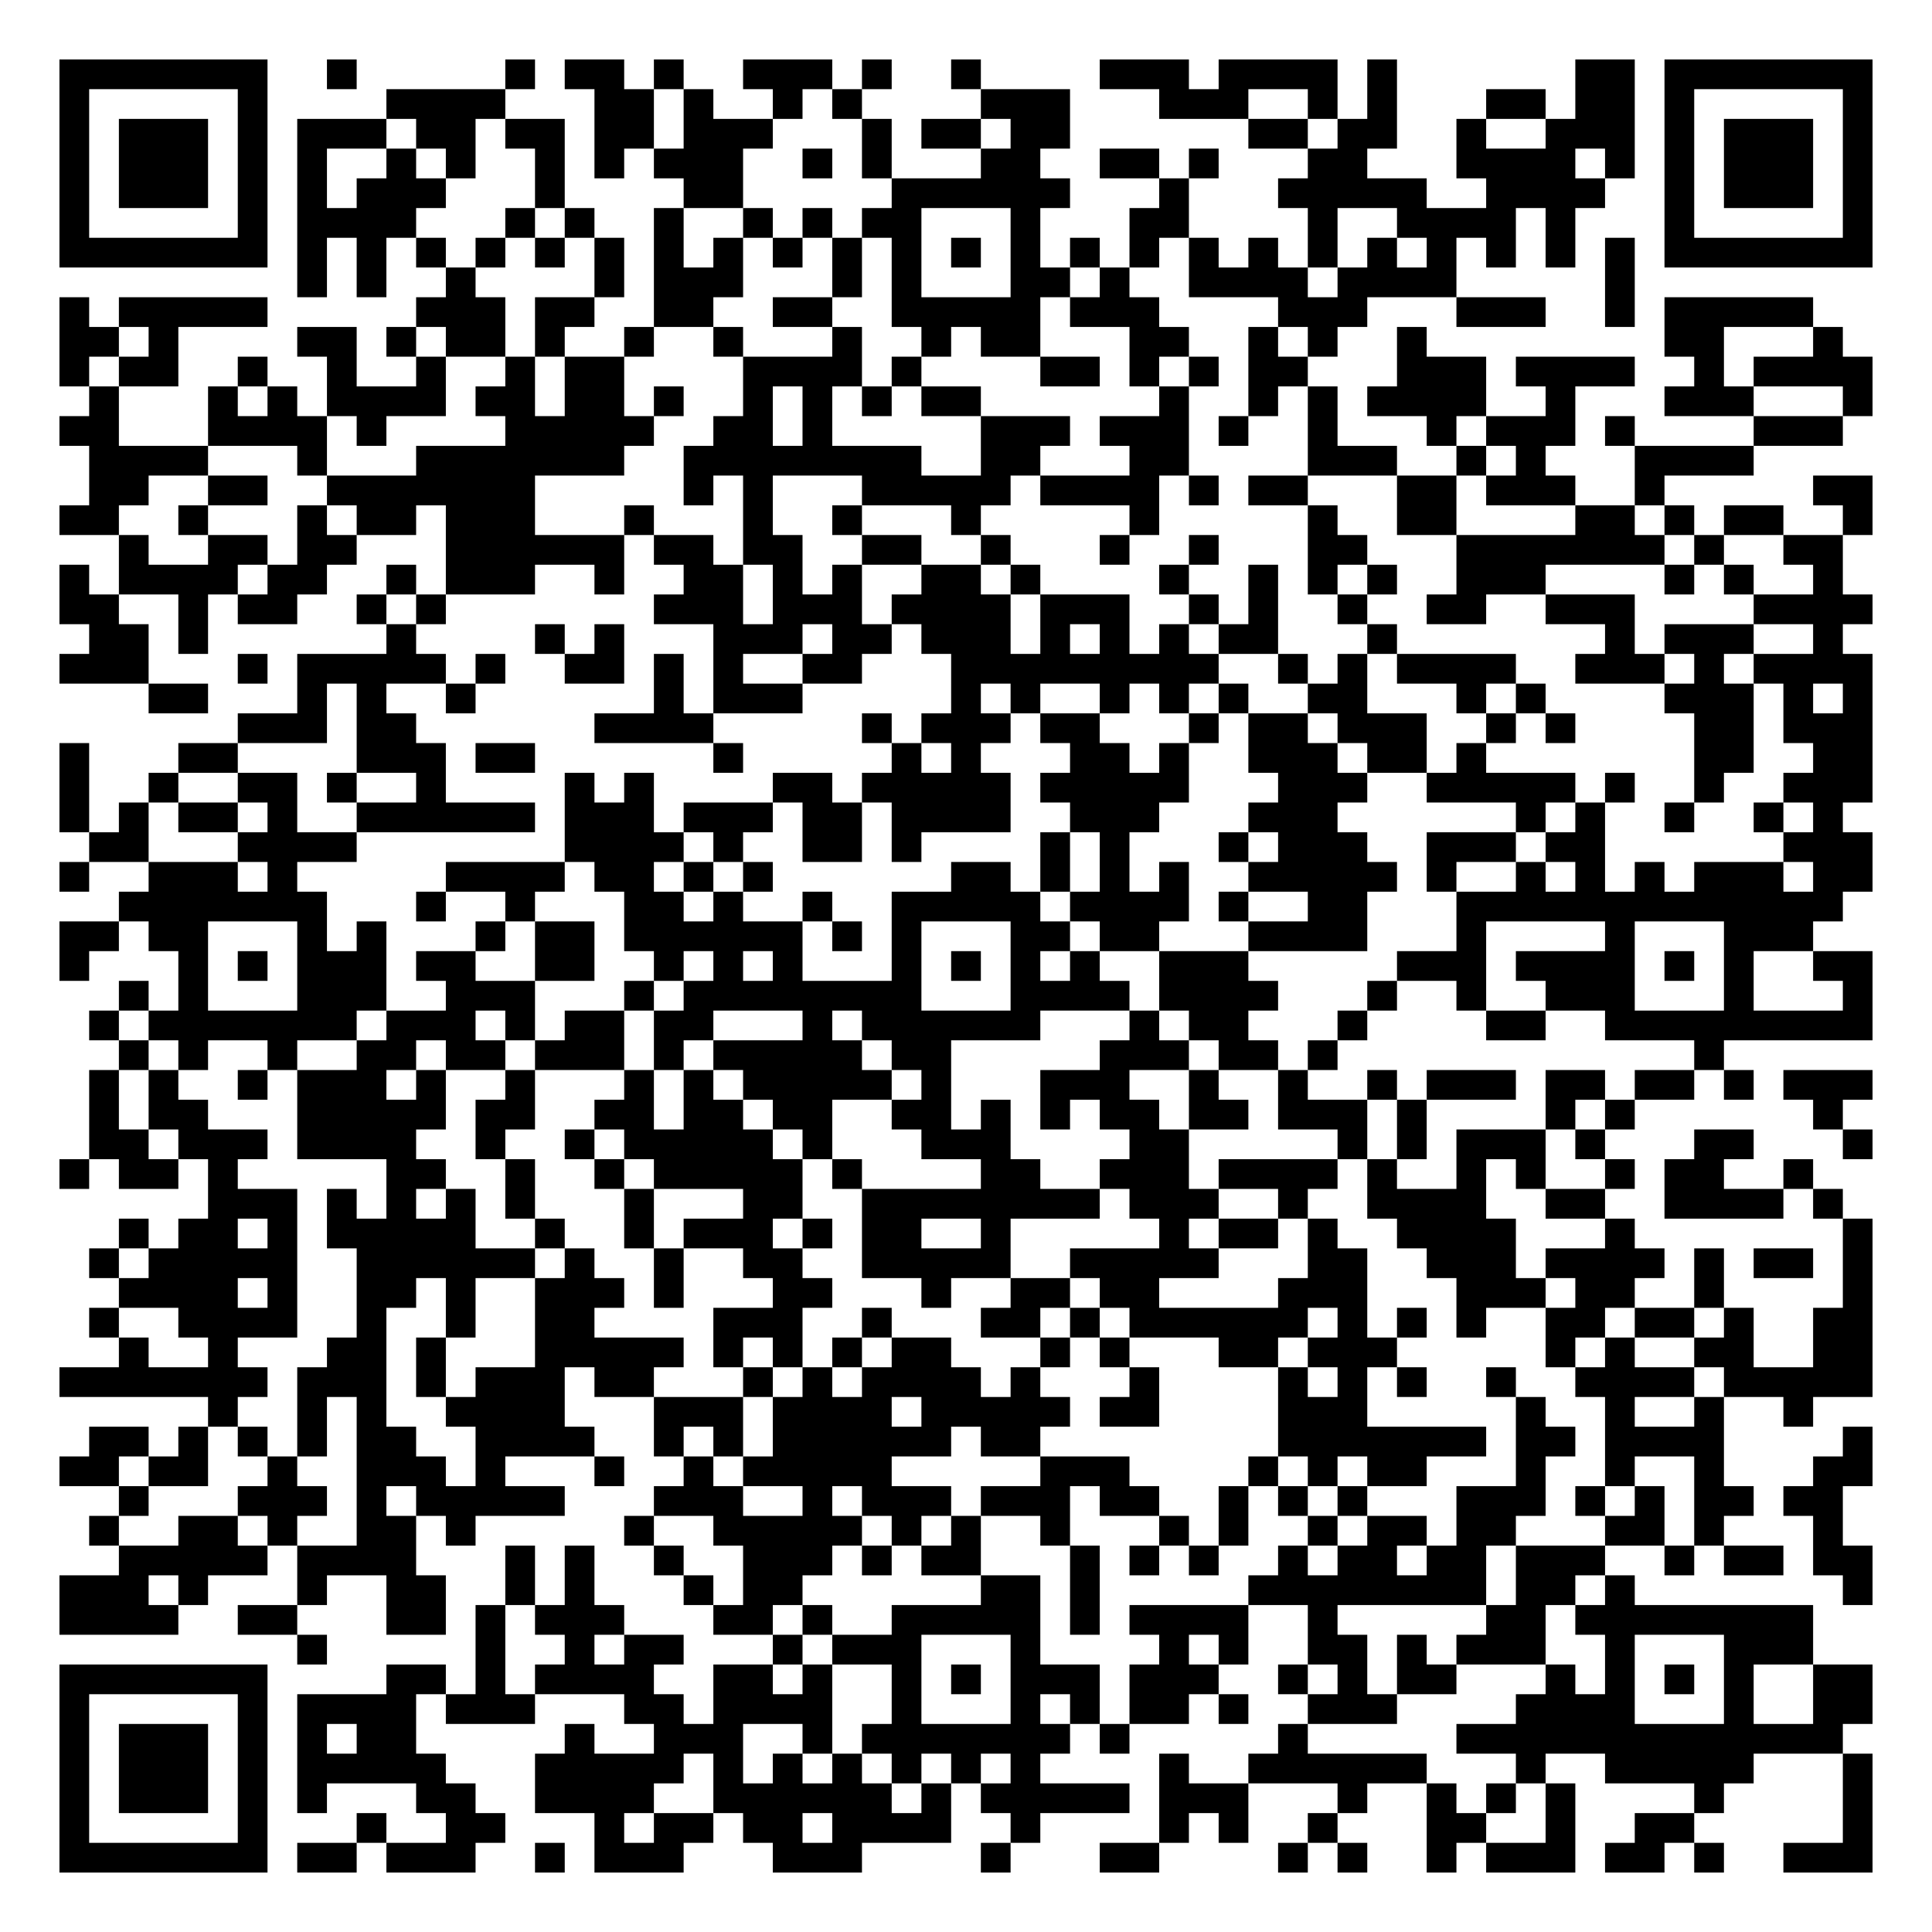
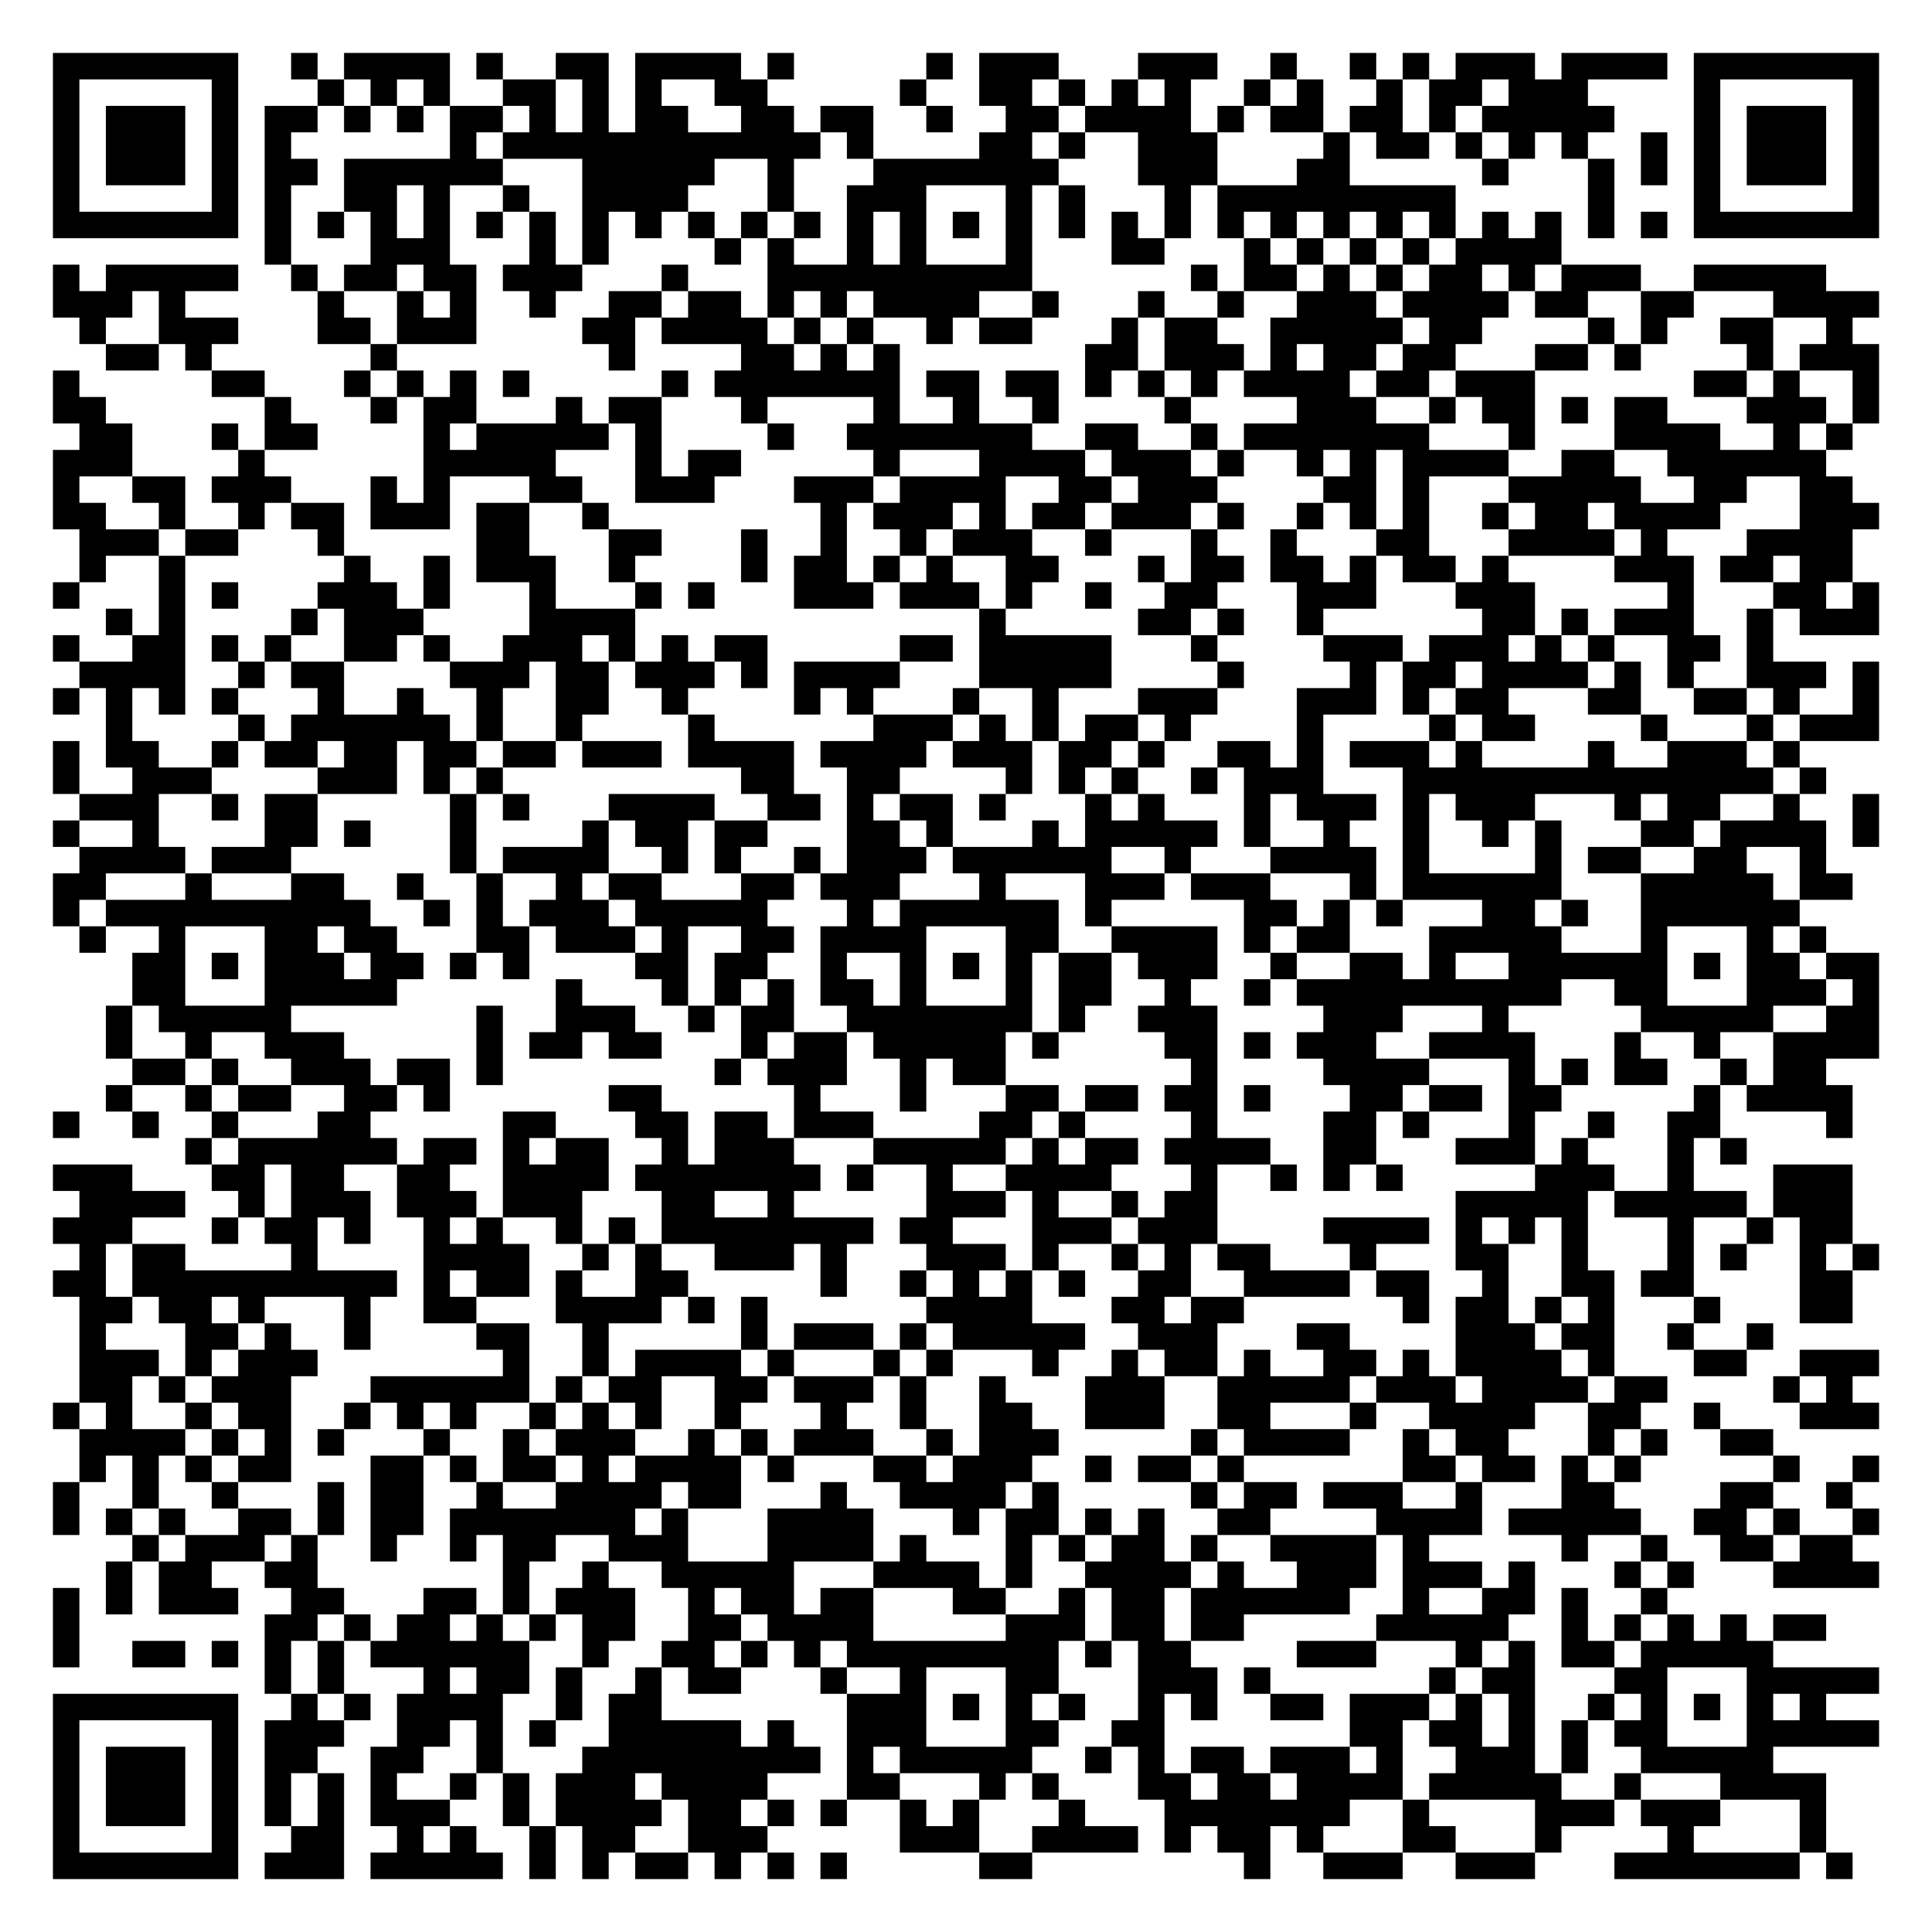
- <svg xmlns="http://www.w3.org/2000/svg" width="260" height="260" class="segno">
+ <svg xmlns="http://www.w3.org/2000/svg" width="292" height="292" class="segno">
  <g transform="scale(4)">
-     <path fill="#fff" d="M0 0h65v65h-65z" />
-     <path class="qrline" stroke="#000" d="M2 2.5h7m2 0h1m5 0h1m1 0h2m1 0h1m2 0h3m1 0h1m2 0h1m4 0h3m1 0h4m1 0h1m6 0h2m1 0h7m-61 1h1m5 0h1m4 0h4m3 0h2m1 0h1m2 0h1m1 0h1m4 0h3m3 0h3m2 0h1m1 0h1m3 0h2m1 0h2m1 0h1m5 0h1m-61 1h1m1 0h3m1 0h1m1 0h3m1 0h2m1 0h2m1 0h2m1 0h3m3 0h1m1 0h2m1 0h2m6 0h2m1 0h2m2 0h1m2 0h3m1 0h1m1 0h3m1 0h1m-61 1h1m1 0h3m1 0h1m1 0h1m2 0h1m1 0h1m2 0h1m1 0h1m1 0h3m2 0h1m1 0h1m3 0h2m2 0h2m1 0h1m3 0h2m3 0h4m1 0h1m1 0h1m1 0h3m1 0h1m-61 1h1m1 0h3m1 0h1m1 0h1m1 0h3m3 0h1m4 0h2m5 0h6m3 0h1m3 0h5m2 0h4m2 0h1m1 0h3m1 0h1m-61 1h1m5 0h1m1 0h4m3 0h1m1 0h1m2 0h1m2 0h1m1 0h1m1 0h2m3 0h1m3 0h2m4 0h1m2 0h4m1 0h1m3 0h1m5 0h1m-61 1h7m1 0h1m1 0h1m1 0h1m1 0h1m1 0h1m1 0h1m1 0h1m1 0h1m1 0h1m1 0h1m1 0h1m1 0h1m1 0h1m1 0h1m1 0h1m1 0h1m1 0h1m1 0h1m1 0h1m1 0h1m1 0h1m1 0h1m1 0h1m1 0h7m-53 1h1m1 0h1m2 0h1m4 0h1m1 0h3m3 0h1m1 0h1m3 0h2m1 0h1m2 0h4m1 0h4m5 0h1m-53 1h1m1 0h5m5 0h3m1 0h2m2 0h2m2 0h2m2 0h5m1 0h3m4 0h3m3 0h3m2 0h1m1 0h5m-59 1h2m1 0h1m4 0h2m1 0h1m1 0h2m1 0h1m2 0h1m2 0h1m3 0h1m2 0h1m1 0h2m3 0h2m2 0h1m1 0h1m2 0h1m8 0h2m3 0h1m-60 1h1m1 0h2m2 0h1m2 0h1m2 0h1m2 0h1m1 0h2m4 0h4m1 0h1m4 0h2m1 0h1m1 0h1m1 0h2m3 0h3m1 0h4m2 0h1m1 0h4m-60 1h1m3 0h1m1 0h1m1 0h4m1 0h2m1 0h2m1 0h1m2 0h1m1 0h1m1 0h1m1 0h2m6 0h1m2 0h1m1 0h1m1 0h4m2 0h1m3 0h3m3 0h1m-61 1h2m3 0h4m1 0h1m4 0h5m2 0h2m1 0h1m5 0h3m1 0h3m1 0h1m2 0h1m3 0h1m1 0h3m1 0h1m4 0h3m-59 1h4m3 0h1m3 0h7m2 0h8m2 0h2m3 0h2m4 0h3m2 0h1m1 0h1m3 0h4m-56 1h2m2 0h2m2 0h7m5 0h1m1 0h1m3 0h5m1 0h4m1 0h1m1 0h2m3 0h2m1 0h3m2 0h1m5 0h2m-61 1h2m2 0h1m3 0h1m1 0h2m1 0h3m3 0h1m3 0h1m2 0h1m3 0h1m5 0h1m5 0h1m2 0h2m4 0h2m1 0h1m1 0h2m2 0h1m-59 1h1m2 0h2m1 0h2m3 0h6m1 0h2m1 0h2m2 0h2m2 0h1m3 0h1m2 0h1m3 0h2m3 0h7m1 0h1m2 0h2m-60 1h1m1 0h4m1 0h2m2 0h1m1 0h3m2 0h1m2 0h2m1 0h1m1 0h1m2 0h2m1 0h1m4 0h1m2 0h1m1 0h1m1 0h1m2 0h3m4 0h1m1 0h1m2 0h1m-60 1h2m2 0h1m1 0h2m2 0h1m1 0h1m7 0h3m1 0h3m1 0h4m1 0h3m2 0h1m1 0h1m2 0h1m2 0h2m2 0h3m4 0h4m-60 1h2m1 0h1m6 0h1m4 0h1m1 0h1m3 0h3m1 0h2m1 0h3m1 0h1m1 0h1m1 0h1m1 0h2m3 0h1m7 0h1m1 0h3m2 0h1m-60 1h3m3 0h1m1 0h5m1 0h1m2 0h2m1 0h1m1 0h1m2 0h2m3 0h9m2 0h1m1 0h1m1 0h4m2 0h3m1 0h1m1 0h4m-58 1h2m3 0h1m1 0h1m2 0h1m6 0h1m1 0h3m5 0h1m1 0h1m2 0h1m1 0h1m1 0h1m2 0h2m3 0h1m1 0h1m4 0h3m1 0h1m1 0h1m-55 1h3m1 0h2m6 0h4m5 0h1m1 0h3m1 0h2m3 0h1m1 0h2m1 0h3m2 0h1m1 0h1m4 0h2m1 0h3m-61 1h1m3 0h2m4 0h3m1 0h2m6 0h1m5 0h1m1 0h1m3 0h2m1 0h1m2 0h3m1 0h2m1 0h1m7 0h2m2 0h2m-61 1h1m2 0h1m2 0h2m1 0h1m2 0h1m4 0h1m1 0h1m4 0h2m1 0h5m1 0h5m3 0h3m2 0h5m1 0h1m2 0h1m2 0h3m-61 1h1m1 0h1m1 0h2m1 0h1m2 0h6m1 0h3m1 0h3m1 0h2m1 0h4m2 0h3m3 0h3m6 0h1m1 0h1m2 0h1m2 0h1m1 0h1m-59 1h2m3 0h4m7 0h4m1 0h1m2 0h2m1 0h1m4 0h1m1 0h1m3 0h1m1 0h3m2 0h3m1 0h2m6 0h3m-61 1h1m2 0h3m1 0h1m5 0h4m1 0h2m1 0h1m1 0h1m6 0h2m1 0h1m1 0h1m1 0h1m2 0h5m1 0h1m2 0h1m1 0h1m1 0h1m1 0h3m1 0h2m-59 1h7m3 0h1m2 0h1m3 0h2m1 0h1m2 0h1m2 0h5m1 0h4m1 0h1m2 0h2m3 0h13m-60 1h2m1 0h2m3 0h1m1 0h1m3 0h1m1 0h2m1 0h6m1 0h1m1 0h1m3 0h2m1 0h2m3 0h4m3 0h1m4 0h1m3 0h3m-59 1h1m3 0h1m1 0h1m1 0h3m1 0h2m2 0h2m2 0h1m1 0h1m1 0h1m3 0h1m1 0h1m1 0h1m1 0h1m2 0h3m5 0h3m1 0h4m1 0h1m1 0h1m2 0h2m-59 1h1m1 0h1m3 0h3m2 0h3m3 0h1m1 0h8m3 0h4m1 0h4m3 0h1m2 0h1m2 0h3m3 0h1m3 0h1m-60 1h1m1 0h7m1 0h3m1 0h1m1 0h2m1 0h2m3 0h1m1 0h6m3 0h1m1 0h2m3 0h1m4 0h2m2 0h9m-59 1h1m1 0h1m2 0h1m2 0h2m1 0h2m1 0h3m1 0h1m1 0h5m1 0h2m5 0h3m1 0h2m1 0h1m12 0h1m-55 1h1m1 0h1m2 0h1m1 0h3m1 0h1m2 0h1m3 0h1m1 0h1m1 0h5m1 0h1m3 0h3m2 0h1m2 0h1m2 0h1m1 0h3m1 0h2m1 0h2m1 0h1m1 0h3m-60 1h1m1 0h2m3 0h5m1 0h2m2 0h2m1 0h2m1 0h2m2 0h2m1 0h1m1 0h1m1 0h2m1 0h2m1 0h3m1 0h1m4 0h1m1 0h1m6 0h1m-59 1h2m1 0h3m1 0h4m2 0h1m2 0h1m1 0h5m1 0h1m3 0h3m4 0h2m5 0h1m1 0h1m1 0h3m1 0h1m3 0h2m3 0h1m-61 1h1m1 0h2m1 0h1m5 0h2m2 0h1m2 0h1m1 0h5m1 0h1m4 0h2m2 0h3m1 0h4m1 0h1m2 0h1m1 0h1m2 0h1m1 0h2m2 0h1m-54 1h3m1 0h1m1 0h1m1 0h1m1 0h1m3 0h1m3 0h2m2 0h8m1 0h3m2 0h1m2 0h4m2 0h2m2 0h4m1 0h1m-58 1h1m1 0h2m1 0h1m1 0h5m2 0h1m2 0h1m1 0h3m1 0h1m1 0h2m2 0h1m5 0h1m1 0h2m1 0h1m2 0h4m3 0h1m7 0h1m-60 1h1m1 0h5m2 0h6m1 0h1m2 0h1m2 0h2m2 0h5m2 0h5m3 0h2m2 0h3m1 0h4m1 0h1m1 0h2m1 0h1m-59 1h4m1 0h1m2 0h2m1 0h1m2 0h3m1 0h1m3 0h2m3 0h1m2 0h2m1 0h2m4 0h3m3 0h3m1 0h2m2 0h1m4 0h1m-60 1h1m2 0h4m2 0h1m2 0h1m2 0h2m4 0h3m2 0h1m3 0h2m1 0h1m1 0h6m1 0h1m1 0h1m1 0h1m2 0h2m1 0h2m1 0h1m2 0h2m-59 1h1m2 0h1m3 0h2m1 0h1m3 0h5m1 0h1m1 0h1m1 0h1m1 0h2m3 0h1m1 0h1m3 0h2m1 0h3m5 0h1m1 0h1m2 0h2m2 0h2m-61 1h7m1 0h3m1 0h1m1 0h3m1 0h2m3 0h1m1 0h1m1 0h4m1 0h1m3 0h1m4 0h1m1 0h1m1 0h1m2 0h1m2 0h4m1 0h5m-56 1h1m2 0h1m1 0h1m2 0h4m3 0h3m1 0h4m1 0h5m1 0h2m4 0h3m5 0h1m2 0h1m2 0h1m2 0h1m-58 1h2m1 0h1m1 0h1m1 0h1m1 0h2m2 0h4m2 0h1m1 0h1m1 0h6m1 0h2m8 0h7m1 0h2m1 0h4m4 0h1m-61 1h2m1 0h2m2 0h1m2 0h3m1 0h1m3 0h1m2 0h1m1 0h5m5 0h3m4 0h1m1 0h1m1 0h2m3 0h1m2 0h1m2 0h1m3 0h2m-59 1h1m3 0h3m1 0h1m1 0h5m3 0h3m2 0h1m1 0h3m1 0h3m1 0h2m2 0h1m1 0h1m1 0h1m3 0h3m1 0h1m1 0h1m1 0h2m1 0h2m-59 1h1m2 0h2m1 0h1m2 0h2m1 0h1m5 0h1m2 0h5m1 0h1m1 0h1m2 0h1m3 0h1m1 0h1m2 0h1m1 0h2m1 0h2m3 0h2m1 0h1m3 0h1m-58 1h5m1 0h4m3 0h1m1 0h1m2 0h1m2 0h3m1 0h1m1 0h2m3 0h1m1 0h1m1 0h1m2 0h1m1 0h2m1 0h2m1 0h3m2 0h1m1 0h2m1 0h2m-61 1h3m1 0h1m3 0h1m2 0h2m2 0h1m1 0h1m3 0h1m1 0h2m6 0h2m1 0h1m5 0h8m1 0h2m1 0h1m7 0h1m-61 1h4m2 0h2m3 0h2m1 0h1m1 0h3m3 0h2m1 0h1m2 0h5m1 0h1m1 0h4m2 0h1m5 0h2m1 0h8m-51 1h1m5 0h1m2 0h1m1 0h2m3 0h1m1 0h3m3 0h1m4 0h1m1 0h1m2 0h2m1 0h1m1 0h3m2 0h1m3 0h3m-59 1h7m4 0h2m1 0h1m1 0h4m2 0h2m1 0h1m2 0h1m1 0h1m1 0h3m1 0h3m2 0h1m1 0h1m1 0h2m3 0h1m1 0h1m1 0h1m1 0h1m2 0h2m-61 1h1m5 0h1m1 0h4m1 0h3m3 0h2m1 0h4m2 0h1m3 0h1m1 0h1m1 0h2m1 0h1m2 0h3m4 0h4m3 0h1m2 0h2m-61 1h1m1 0h3m1 0h1m1 0h1m1 0h2m5 0h1m2 0h3m2 0h1m1 0h7m1 0h1m5 0h1m5 0h13m-60 1h1m1 0h3m1 0h1m1 0h5m3 0h5m1 0h1m1 0h1m1 0h1m1 0h1m1 0h1m1 0h1m4 0h1m2 0h6m3 0h1m2 0h5m3 0h1m-61 1h1m1 0h3m1 0h1m1 0h1m3 0h2m2 0h4m2 0h6m1 0h1m1 0h5m1 0h3m3 0h1m2 0h1m1 0h1m1 0h1m4 0h1m4 0h1m-61 1h1m5 0h1m3 0h1m2 0h2m3 0h1m1 0h2m1 0h2m1 0h4m2 0h1m4 0h1m1 0h1m2 0h1m3 0h2m2 0h1m2 0h2m5 0h1m-61 1h7m1 0h2m1 0h3m2 0h1m1 0h3m3 0h3m4 0h1m3 0h2m4 0h1m1 0h1m2 0h1m1 0h3m1 0h2m1 0h1m2 0h3" />
+     <path fill="#fff" d="M0 0h73v73h-73z" />
+     <path class="qrline" stroke="#000" d="M2 2.5h7m2 0h1m1 0h4m1 0h1m2 0h2m1 0h4m1 0h1m5 0h1m1 0h3m3 0h3m2 0h1m2 0h1m1 0h1m1 0h3m1 0h4m1 0h7m-69 1h1m5 0h1m3 0h1m1 0h1m1 0h1m2 0h2m1 0h1m1 0h1m2 0h2m5 0h1m2 0h2m1 0h1m1 0h1m1 0h1m2 0h1m1 0h1m2 0h1m1 0h2m1 0h3m4 0h1m5 0h1m-69 1h1m1 0h3m1 0h1m1 0h2m1 0h1m1 0h1m1 0h2m1 0h1m1 0h1m1 0h2m2 0h2m1 0h2m2 0h1m2 0h2m1 0h4m1 0h1m1 0h2m1 0h2m1 0h1m1 0h5m3 0h1m1 0h3m1 0h1m-69 1h1m1 0h3m1 0h1m1 0h1m6 0h1m1 0h12m1 0h1m4 0h2m1 0h1m2 0h3m4 0h1m1 0h2m1 0h1m1 0h1m1 0h1m2 0h1m1 0h1m1 0h3m1 0h1m-69 1h1m1 0h3m1 0h1m1 0h2m1 0h6m3 0h5m2 0h1m3 0h7m3 0h3m3 0h2m5 0h1m3 0h1m1 0h1m1 0h1m1 0h3m1 0h1m-69 1h1m5 0h1m1 0h1m2 0h2m1 0h1m2 0h1m2 0h4m3 0h1m2 0h3m3 0h1m1 0h1m3 0h1m1 0h9m5 0h1m3 0h1m5 0h1m-69 1h7m1 0h1m1 0h1m1 0h1m1 0h1m1 0h1m1 0h1m1 0h1m1 0h1m1 0h1m1 0h1m1 0h1m1 0h1m1 0h1m1 0h1m1 0h1m1 0h1m1 0h1m1 0h1m1 0h1m1 0h1m1 0h1m1 0h1m1 0h1m1 0h1m1 0h1m1 0h1m1 0h1m1 0h7m-61 1h1m3 0h3m3 0h1m1 0h1m4 0h1m1 0h1m2 0h1m1 0h1m3 0h1m3 0h2m3 0h1m1 0h1m1 0h1m1 0h1m1 0h4m-57 1h1m1 0h5m2 0h1m1 0h2m1 0h2m1 0h3m3 0h1m3 0h10m6 0h1m1 0h2m1 0h1m1 0h1m1 0h2m1 0h1m1 0h3m2 0h5m-67 1h3m1 0h1m5 0h1m2 0h1m1 0h1m2 0h1m2 0h2m1 0h2m1 0h1m1 0h1m1 0h4m2 0h1m3 0h1m2 0h1m2 0h3m1 0h4m1 0h2m2 0h2m3 0h4m-68 1h1m2 0h3m3 0h2m1 0h3m4 0h2m1 0h4m1 0h1m1 0h1m2 0h1m1 0h2m3 0h1m1 0h2m2 0h5m1 0h2m4 0h1m1 0h1m2 0h2m2 0h1m-66 1h2m1 0h1m6 0h1m8 0h1m4 0h2m1 0h1m1 0h1m7 0h2m1 0h3m1 0h1m1 0h2m1 0h2m3 0h2m1 0h1m4 0h1m1 0h3m-69 1h1m5 0h2m3 0h1m1 0h1m1 0h1m1 0h1m5 0h1m1 0h7m1 0h2m1 0h2m1 0h1m1 0h1m1 0h1m1 0h4m1 0h2m1 0h3m6 0h2m1 0h1m2 0h1m-69 1h2m6 0h1m3 0h1m1 0h2m3 0h1m1 0h2m3 0h1m4 0h1m2 0h1m2 0h1m4 0h1m4 0h3m2 0h1m1 0h2m1 0h1m1 0h2m3 0h3m1 0h1m-68 1h2m3 0h1m1 0h2m4 0h1m1 0h5m1 0h1m4 0h1m2 0h7m2 0h2m2 0h1m1 0h7m3 0h1m3 0h4m2 0h1m1 0h1m-68 1h3m4 0h1m6 0h5m3 0h1m1 0h2m5 0h1m3 0h4m1 0h3m1 0h1m2 0h1m1 0h1m1 0h4m2 0h2m2 0h6m-67 1h1m2 0h2m1 0h3m3 0h1m1 0h1m3 0h2m2 0h3m3 0h3m1 0h4m2 0h2m1 0h3m4 0h2m1 0h1m3 0h5m2 0h2m2 0h2m-68 1h2m2 0h1m2 0h1m1 0h2m1 0h3m1 0h2m2 0h1m8 0h1m1 0h3m1 0h1m1 0h2m1 0h3m1 0h1m2 0h1m1 0h1m1 0h1m2 0h1m1 0h2m1 0h4m3 0h3m-68 1h3m1 0h2m3 0h1m5 0h2m3 0h2m3 0h1m2 0h1m2 0h1m1 0h3m2 0h1m3 0h1m2 0h1m3 0h2m3 0h4m1 0h1m3 0h4m-67 1h1m2 0h1m6 0h1m2 0h1m1 0h3m2 0h1m4 0h1m1 0h2m1 0h1m1 0h1m2 0h2m3 0h1m1 0h2m1 0h2m1 0h1m1 0h2m1 0h1m4 0h3m1 0h2m1 0h2m-68 1h1m3 0h1m1 0h1m3 0h3m1 0h1m3 0h1m3 0h1m1 0h1m3 0h3m1 0h3m1 0h1m2 0h1m2 0h2m3 0h3m3 0h3m5 0h1m3 0h2m1 0h1m-67 1h1m1 0h1m4 0h1m1 0h3m4 0h4m13 0h1m5 0h2m1 0h1m2 0h1m6 0h2m1 0h1m1 0h3m2 0h1m1 0h3m-69 1h1m2 0h2m1 0h1m1 0h1m2 0h2m1 0h1m2 0h3m1 0h1m1 0h1m1 0h2m5 0h2m1 0h5m3 0h1m4 0h3m1 0h3m1 0h1m1 0h1m2 0h2m1 0h1m-64 1h4m2 0h1m1 0h2m4 0h3m1 0h2m1 0h3m1 0h1m1 0h4m3 0h5m4 0h1m4 0h1m1 0h2m1 0h4m1 0h1m1 0h1m2 0h3m1 0h1m-69 1h1m1 0h1m1 0h1m1 0h1m3 0h1m2 0h1m2 0h1m2 0h2m2 0h1m4 0h1m1 0h1m3 0h1m2 0h1m3 0h3m3 0h3m1 0h1m1 0h2m3 0h2m2 0h2m1 0h1m2 0h1m-67 1h1m4 0h1m1 0h6m1 0h1m2 0h1m4 0h1m6 0h3m1 0h1m1 0h1m1 0h2m1 0h1m4 0h1m4 0h1m1 0h2m4 0h1m3 0h1m1 0h3m-69 1h1m1 0h2m2 0h1m1 0h2m1 0h2m1 0h2m1 0h2m1 0h3m1 0h4m1 0h4m1 0h3m1 0h2m1 0h1m2 0h2m1 0h1m1 0h3m1 0h1m4 0h1m2 0h3m1 0h1m-66 1h1m2 0h3m4 0h3m1 0h1m1 0h1m9 0h2m2 0h2m4 0h1m1 0h1m1 0h1m2 0h1m1 0h3m3 0h14m1 0h1m-66 1h3m2 0h1m1 0h2m5 0h1m1 0h1m3 0h4m2 0h2m1 0h1m1 0h2m1 0h1m3 0h1m1 0h1m3 0h1m1 0h3m1 0h1m1 0h3m3 0h1m1 0h2m2 0h1m2 0h1m-69 1h1m2 0h1m4 0h2m1 0h1m3 0h1m4 0h1m1 0h2m1 0h2m3 0h2m1 0h1m3 0h1m1 0h5m1 0h1m2 0h1m2 0h1m2 0h1m1 0h1m3 0h2m1 0h4m1 0h1m-68 1h4m1 0h3m6 0h1m1 0h4m2 0h1m1 0h1m2 0h1m1 0h3m1 0h6m2 0h1m3 0h4m1 0h1m4 0h1m1 0h2m2 0h2m2 0h1m-67 1h2m3 0h1m3 0h2m2 0h1m2 0h1m2 0h1m1 0h2m3 0h2m1 0h3m3 0h1m3 0h3m1 0h3m3 0h1m1 0h6m3 0h5m1 0h2m-68 1h1m1 0h10m2 0h1m1 0h1m1 0h3m1 0h5m3 0h1m1 0h6m1 0h1m5 0h2m1 0h1m1 0h1m3 0h2m1 0h1m2 0h6m-65 1h1m2 0h1m3 0h2m1 0h2m3 0h2m1 0h3m1 0h1m2 0h2m1 0h4m3 0h2m2 0h4m1 0h1m1 0h2m3 0h5m3 0h1m3 0h1m1 0h1m-64 1h2m1 0h1m1 0h3m1 0h2m1 0h1m1 0h1m4 0h2m1 0h2m2 0h1m2 0h1m1 0h1m1 0h1m1 0h2m1 0h3m2 0h1m2 0h2m1 0h1m2 0h6m1 0h1m1 0h2m1 0h2m-66 1h2m3 0h5m6 0h1m3 0h1m1 0h1m1 0h1m1 0h2m1 0h1m3 0h1m1 0h2m2 0h1m2 0h1m1 0h10m2 0h2m3 0h3m1 0h1m-67 1h1m1 0h5m7 0h1m2 0h3m2 0h1m1 0h2m2 0h7m1 0h1m2 0h3m4 0h3m3 0h1m5 0h5m2 0h2m-67 1h1m2 0h1m2 0h3m5 0h1m1 0h2m1 0h2m3 0h1m1 0h2m1 0h5m1 0h1m4 0h2m1 0h1m1 0h3m2 0h4m3 0h1m2 0h1m2 0h4m-66 1h2m1 0h1m2 0h3m1 0h2m1 0h1m8 0h1m1 0h3m2 0h1m1 0h2m7 0h1m4 0h4m3 0h1m1 0h1m1 0h2m2 0h1m1 0h2m-65 1h1m2 0h1m1 0h2m2 0h2m1 0h1m6 0h2m5 0h1m3 0h1m3 0h2m1 0h2m1 0h2m1 0h1m3 0h2m1 0h2m1 0h2m5 0h1m1 0h4m-68 1h1m2 0h1m2 0h1m3 0h2m5 0h2m3 0h2m1 0h2m1 0h3m4 0h2m1 0h1m4 0h1m4 0h2m1 0h1m3 0h1m2 0h1m2 0h2m4 0h1m-63 1h1m1 0h6m1 0h2m1 0h1m1 0h2m2 0h1m1 0h3m3 0h5m1 0h1m1 0h2m1 0h4m2 0h2m3 0h3m1 0h1m3 0h1m1 0h1m-64 1h3m3 0h2m1 0h2m2 0h2m2 0h4m1 0h7m1 0h1m2 0h1m2 0h4m3 0h1m2 0h1m1 0h1m1 0h1m5 0h3m2 0h1m3 0h3m-67 1h4m2 0h1m1 0h3m1 0h3m1 0h3m3 0h2m2 0h1m5 0h3m1 0h1m2 0h1m1 0h2m9 0h5m1 0h5m1 0h3m-68 1h3m3 0h1m1 0h2m1 0h1m2 0h1m1 0h1m2 0h1m1 0h1m1 0h8m1 0h2m3 0h3m1 0h3m4 0h4m1 0h1m1 0h1m1 0h1m3 0h1m2 0h1m1 0h2m-67 1h1m1 0h2m4 0h1m4 0h4m2 0h1m1 0h1m2 0h3m1 0h1m3 0h3m1 0h1m2 0h1m1 0h1m1 0h2m3 0h1m3 0h2m2 0h1m3 0h1m1 0h1m2 0h1m1 0h1m-69 1h2m1 0h10m1 0h1m1 0h2m1 0h1m2 0h2m5 0h1m2 0h1m1 0h1m1 0h1m1 0h1m2 0h2m2 0h4m1 0h2m2 0h1m2 0h2m1 0h2m4 0h2m-67 1h2m1 0h2m1 0h1m3 0h1m2 0h2m3 0h4m1 0h1m1 0h1m6 0h4m3 0h2m1 0h2m6 0h1m1 0h2m1 0h1m1 0h1m3 0h1m3 0h2m-67 1h1m3 0h2m1 0h1m2 0h1m4 0h2m2 0h1m5 0h1m1 0h3m1 0h1m1 0h5m2 0h3m3 0h2m4 0h3m1 0h2m2 0h1m2 0h1m-64 1h3m1 0h1m1 0h3m7 0h1m2 0h1m1 0h4m1 0h1m3 0h1m1 0h1m3 0h1m2 0h1m1 0h2m1 0h1m2 0h2m1 0h1m1 0h4m1 0h1m3 0h2m2 0h3m-68 1h2m1 0h1m1 0h3m3 0h6m1 0h1m1 0h2m2 0h2m1 0h3m1 0h1m2 0h1m3 0h3m2 0h5m1 0h3m1 0h4m1 0h2m4 0h1m1 0h1m-68 1h1m1 0h1m2 0h1m1 0h2m2 0h1m1 0h1m1 0h1m2 0h1m1 0h1m1 0h1m2 0h1m3 0h1m2 0h1m2 0h2m2 0h3m2 0h2m3 0h1m2 0h4m2 0h2m2 0h1m3 0h3m-68 1h4m1 0h1m1 0h1m1 0h1m3 0h1m2 0h1m1 0h3m2 0h1m1 0h1m1 0h3m2 0h1m1 0h3m5 0h1m1 0h4m2 0h1m1 0h2m3 0h1m1 0h1m2 0h2m-64 1h1m1 0h1m1 0h1m1 0h2m3 0h2m1 0h1m1 0h2m1 0h1m1 0h4m1 0h1m3 0h2m1 0h3m2 0h1m1 0h2m1 0h1m6 0h2m1 0h2m1 0h1m1 0h1m5 0h1m2 0h1m-69 1h1m2 0h1m2 0h1m3 0h1m1 0h2m2 0h1m2 0h4m1 0h2m3 0h1m2 0h4m1 0h1m5 0h1m1 0h2m1 0h3m2 0h1m3 0h2m4 0h2m2 0h1m-68 1h1m1 0h1m1 0h1m2 0h2m1 0h1m1 0h2m1 0h7m1 0h1m3 0h4m3 0h1m1 0h2m1 0h1m1 0h1m2 0h2m4 0h4m1 0h5m2 0h2m1 0h1m2 0h1m-66 1h1m1 0h3m1 0h1m2 0h1m2 0h1m1 0h2m2 0h3m3 0h4m1 0h1m3 0h1m1 0h1m1 0h2m1 0h1m2 0h4m1 0h1m5 0h1m2 0h1m2 0h2m1 0h2m-66 1h1m1 0h2m2 0h2m7 0h1m2 0h1m2 0h5m3 0h4m1 0h1m2 0h4m1 0h1m2 0h3m1 0h3m1 0h1m3 0h1m1 0h1m3 0h4m-69 1h1m1 0h1m1 0h3m2 0h2m3 0h2m1 0h1m1 0h3m2 0h1m1 0h2m1 0h2m3 0h2m2 0h1m1 0h2m1 0h6m2 0h1m2 0h2m1 0h1m2 0h1m-61 1h1m7 0h2m1 0h1m1 0h2m1 0h1m1 0h1m1 0h2m2 0h2m1 0h4m5 0h3m1 0h2m1 0h2m5 0h5m2 0h1m1 0h1m1 0h1m1 0h1m1 0h2m-67 1h1m2 0h2m1 0h1m1 0h1m1 0h1m1 0h6m2 0h1m2 0h2m1 0h1m1 0h1m1 0h8m1 0h1m1 0h2m4 0h3m3 0h1m1 0h1m1 0h2m1 0h5m-57 1h1m1 0h1m3 0h1m1 0h2m1 0h1m2 0h1m1 0h2m3 0h1m2 0h1m3 0h2m3 0h3m1 0h1m6 0h1m1 0h2m3 0h2m3 0h5m-69 1h7m2 0h1m1 0h1m1 0h4m2 0h1m1 0h2m7 0h3m1 0h1m1 0h1m1 0h1m2 0h1m1 0h1m2 0h2m1 0h3m1 0h1m1 0h1m2 0h1m1 0h1m1 0h1m1 0h1m1 0h1m-67 1h1m5 0h1m1 0h3m2 0h2m1 0h1m1 0h1m2 0h5m1 0h1m2 0h3m3 0h2m2 0h2m7 0h2m1 0h2m1 0h1m1 0h1m1 0h2m3 0h5m-69 1h1m1 0h3m1 0h1m1 0h2m2 0h2m2 0h1m3 0h9m1 0h1m1 0h5m2 0h1m1 0h1m1 0h2m1 0h3m1 0h1m2 0h3m1 0h1m2 0h5m-65 1h1m1 0h3m1 0h1m1 0h1m1 0h1m1 0h1m2 0h1m1 0h1m1 0h3m1 0h4m3 0h2m3 0h1m1 0h1m3 0h2m1 0h2m1 0h4m1 0h5m2 0h1m3 0h4m-67 1h1m1 0h3m1 0h1m1 0h1m1 0h1m1 0h3m2 0h1m1 0h4m1 0h2m1 0h1m1 0h1m2 0h1m1 0h1m3 0h1m3 0h7m2 0h1m4 0h3m1 0h3m3 0h1m-67 1h1m5 0h1m2 0h2m2 0h1m1 0h1m2 0h1m1 0h2m2 0h3m5 0h3m2 0h4m1 0h1m1 0h2m1 0h1m3 0h2m3 0h1m4 0h1m4 0h1m-67 1h7m1 0h3m1 0h5m1 0h1m1 0h1m1 0h2m1 0h1m1 0h1m1 0h1m5 0h2m8 0h1m2 0h3m2 0h3m3 0h7m1 0h1" />
  </g>
</svg>
